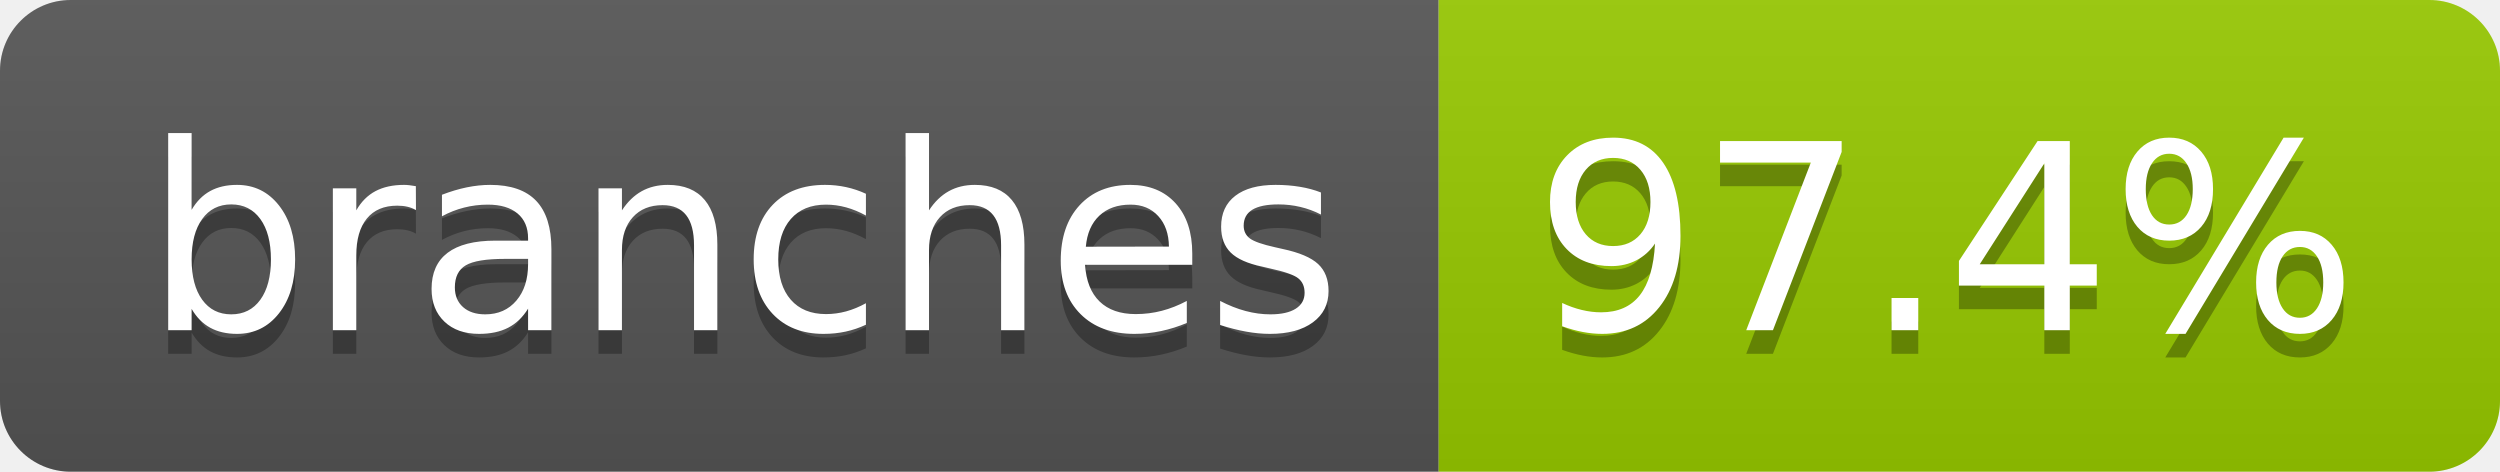
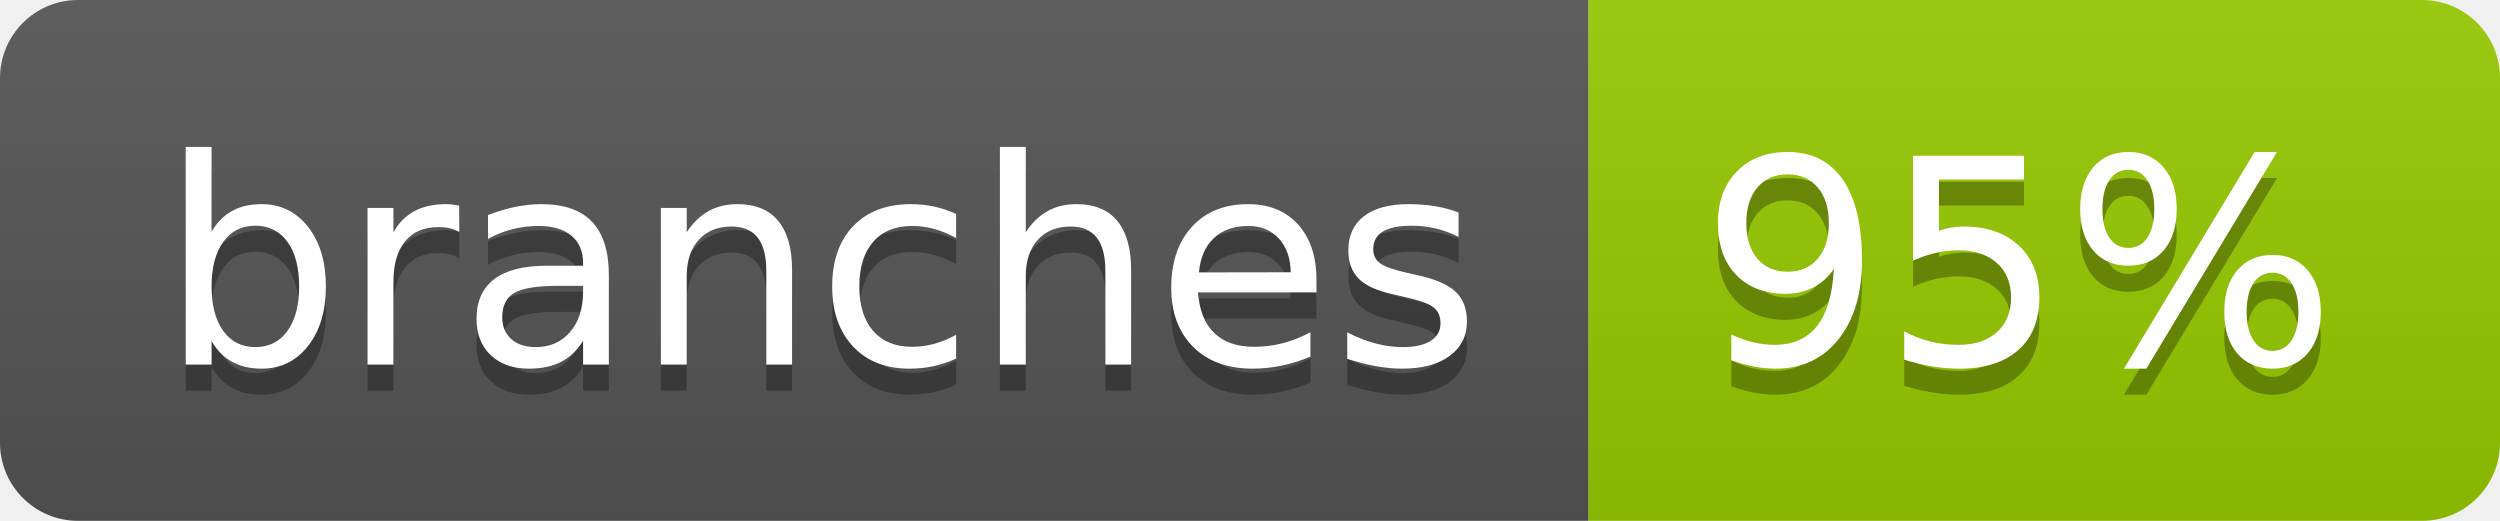
- <svg xmlns="http://www.w3.org/2000/svg" width="106" height="20" role="img" aria-label="branches: 97.4%">
+ <svg xmlns="http://www.w3.org/2000/svg" width="96" height="20" role="img" aria-label="branches: 95%">
  <linearGradient id="s" x2="0" y2="100%">
    <stop offset="0" stop-color="#bbb" stop-opacity=".1" />
    <stop offset="1" stop-opacity=".1" />
  </linearGradient>
  <clipPath id="r">
-     <rect width="106" height="20" rx="3" fill="#fff" />
+     <rect width="96" height="20" rx="3" fill="#fff" />
  </clipPath>
  <g clip-path="url(#r)">
    <rect width="61" height="20" fill="#555" />
-     <rect x="61" width="45" height="20" fill="#97ca00" />
-     <rect width="106" height="20" fill="url(#s)" />
+     <rect x="61" width="35" height="20" fill="#97ca00" />
+     <rect width="96" height="20" fill="url(#s)" />
  </g>
  <g fill="#fff" text-anchor="middle" font-family="Verdana,Geneva,DejaVu Sans,sans-serif" text-rendering="geometricPrecision" font-size="110">
    <text aria-hidden="true" x="315" y="150" fill="#010101" fill-opacity=".3" transform="scale(.1)" textLength="507">branches</text>
    <text x="315" y="140" transform="scale(.1)" fill="#fff" textLength="507">branches</text>
-     <text aria-hidden="true" x="825" y="150" fill="#010101" fill-opacity=".3" transform="scale(.1)" textLength="350">97.4%</text>
-     <text x="825" y="140" transform="scale(.1)" fill="#fff" textLength="350">97.4%</text>
+     <text aria-hidden="true" x="775" y="150" fill="#010101" fill-opacity=".3" transform="scale(.1)" textLength="245">95%</text>
+     <text x="775" y="140" transform="scale(.1)" fill="#fff" textLength="245">95%</text>
  </g>
</svg>
